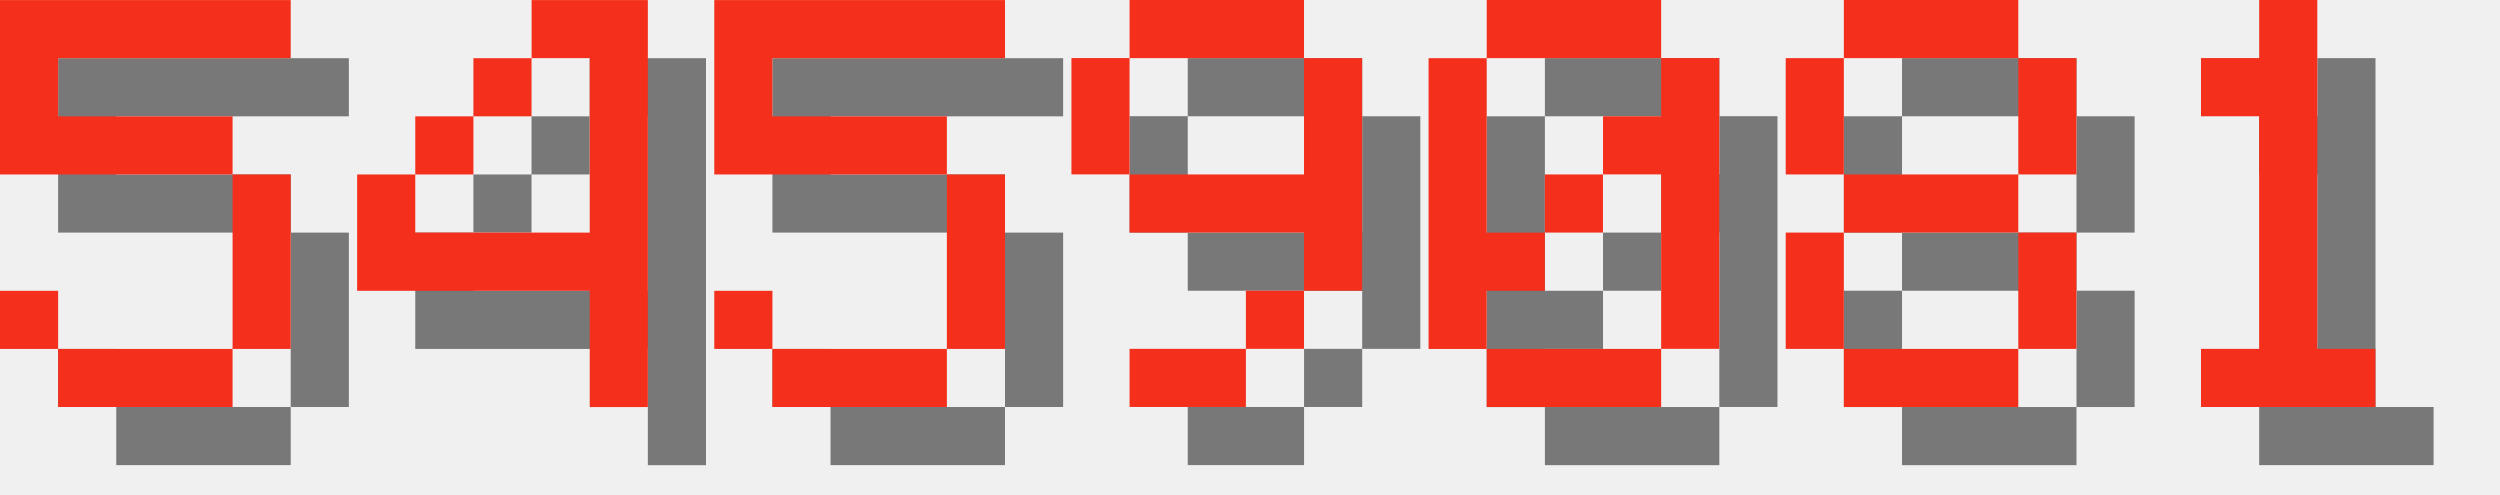
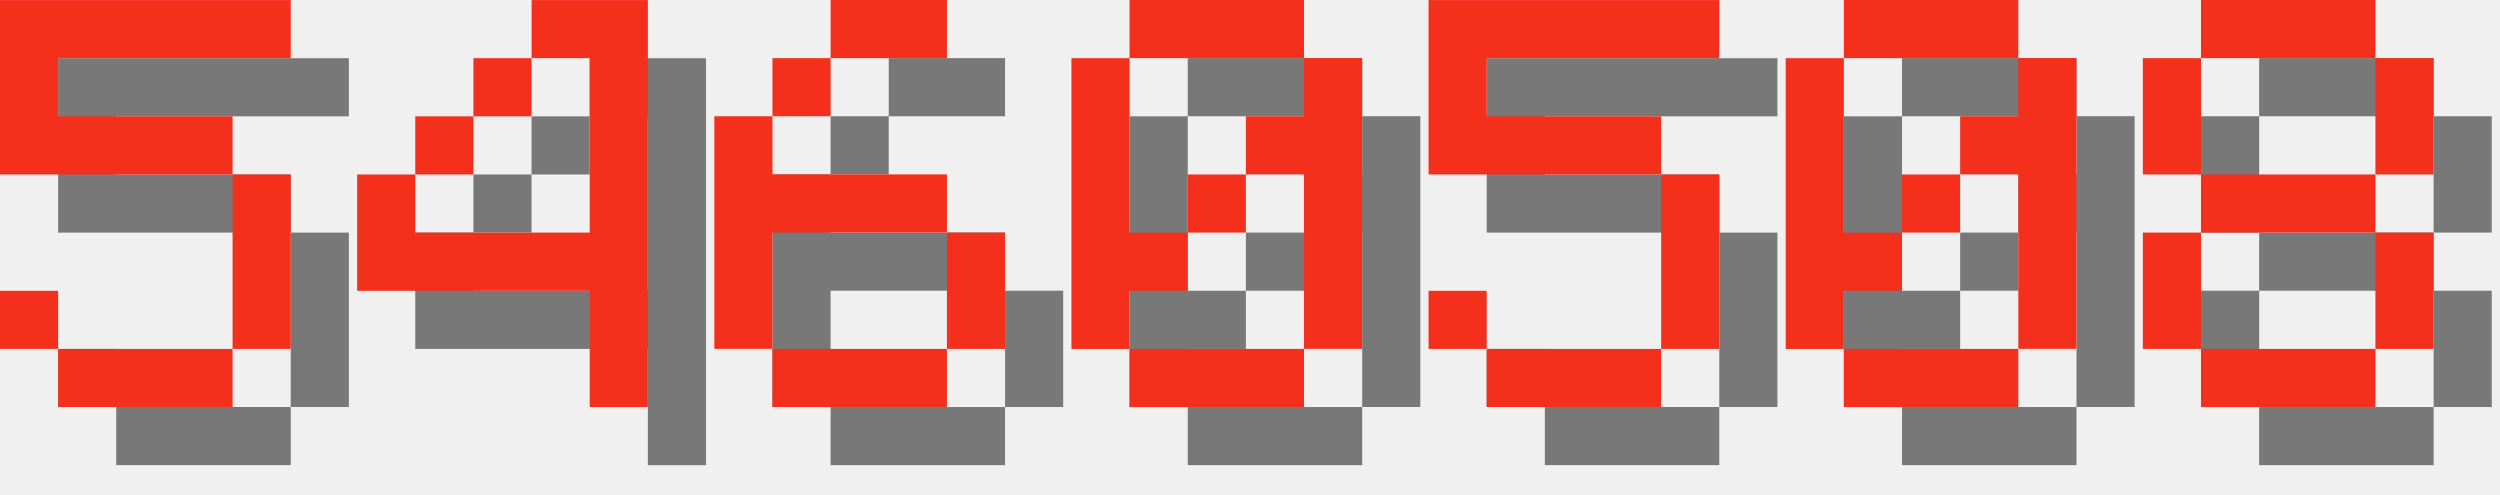
<svg xmlns="http://www.w3.org/2000/svg" version="1.1" width="182.0" height="36">
  <style>
        .text-foreground {
            fill: #F4301C;
        }
        .text-shadow {
            fill: #000000;
            fill-opacity: 0.5;
        }
    </style>
  <g class="digit" id="digit_5" transform="translate(0.0, 0), scale(4)">
    <path id="digit_5_shadow" class="text-shadow" d="m1.058 1.058v3.175h4.233v3.175h-3.175v-1.058h-1.058v1.058h1.058v1.058h3.175v-1.058h1.058v-3.175h-1.058v-1.058h-3.175v-1.058h4.233v-1.058h-5.292z" fill-opacity=".5" style="paint-order:stroke fill markers" />
    <path id="digit_5_fg" class="text-foreground" d="m0 0v3.175h4.233v3.175h-3.175v-1.058h-1.058v1.058h1.058v1.058h3.175v-1.058h1.058v-3.175h-1.058v-1.058h-3.175v-1.058h4.233v-1.058h-5.292z" fill="#fff" style="paint-order:stroke fill markers" />
  </g>
  <g class="digit" id="digit_4" transform="translate(26.0, 0), scale(4)">
    <path id="digit_4_shadow" class="text-shadow" d="m4.233 1.058v1.058h1.058v3.175h-3.175v-1.058h-1.058v2.117h4.233v2.117h1.058v-7.408h-2.117zm-2.117 3.175h1.058v-1.058h-1.058v1.058zm1.058-1.058h1.058v-1.058h-1.058v1.058z" fill-opacity=".5" style="paint-order:stroke fill markers" />
    <path id="digit_4_fg" class="text-foreground" d="m3.175 0v1.058h1.058v3.175h-3.175v-1.058h-1.058v2.117h4.233v2.117h1.058v-7.408h-2.117zm-2.117 3.175h1.058v-1.058h-1.058v1.058zm1.058-1.058h1.058v-1.058h-1.058v1.058z" fill="#fff" style="paint-order:stroke fill markers" />
  </g>
-   <g class="digit" id="digit_5" transform="translate(52.0, 0), scale(4)">
+   <g class="digit" id="digit_6" transform="translate(52.0, 0), scale(4)">
+     <path id="digit_6_shadow" class="text-shadow" d="m3.175 1.058v1.058h2.117v-1.058h-2.117zm0 1.058h-1.058v1.058h1.058v-1.058zm-1.058 1.058h-1.058v4.233h1.058v-2.117h3.175v-1.058h-3.175v-1.058zm3.175 2.117v2.117h1.058v-2.117h-1.058zm0 2.117h-3.175v1.058h3.175v-1.058z" fill-opacity=".5" style="paint-order:stroke fill markers" />
+     <path id="digit_6_fg" class="text-foreground" d="m2.117 0v1.058h2.117v-1.058h-2.117zm0 1.058h-1.058v1.058h1.058v-1.058zm-1.058 1.058h-1.058v4.233h1.058v-2.117h3.175v-1.058h-3.175v-1.058zm3.175 2.117v2.117h1.058v-2.117h-1.058zm0 2.117h-3.175v1.058h3.175v-1.058z" fill="#fff" style="paint-order:stroke fill markers" />
+   </g>
+   <g class="digit" id="digit_0" transform="translate(78.0, 0), scale(4)">
+     <path id="digit_0_shadow" class="text-shadow" d="m2.117 1.058v1.058h3.175v-1.058h-3.175zm3.175 1.058v1.058h-1.058v1.058h1.058v3.175h1.058v-5.292h-1.058zm0 5.292h-3.175v1.058h3.175v-1.058zm-3.175 0v-1.058h1.058v-1.058h-1.058v-3.175h-1.058v5.292h1.058zm1.058-2.117h1.058v-1.058h-1.058v1.058z" fill-opacity=".5" style="paint-order:stroke fill markers" />
+     <path id="digit_0_fg" class="text-foreground" d="m1.058 0v1.058h3.175v-1.058h-3.175zm3.175 1.058v1.058h-1.058v1.058h1.058v3.175h1.058v-5.292h-1.058zm0 5.292h-3.175v1.058h3.175v-1.058zm-3.175 0v-1.058h1.058v-1.058h-1.058v-3.175h-1.058v5.292h1.058zm1.058-2.117h1.058v-1.058h-1.058v1.058z" fill="#fff" style="paint-order:stroke fill markers" />
+   </g>
+   <g class="digit" id="digit_5" transform="translate(104.0, 0), scale(4)">
    <path id="digit_5_shadow" class="text-shadow" d="m1.058 1.058v3.175h4.233v3.175h-3.175v-1.058h-1.058v1.058h1.058v1.058h3.175v-1.058h1.058v-3.175h-1.058v-1.058h-3.175v-1.058h4.233v-1.058h-5.292z" fill-opacity=".5" style="paint-order:stroke fill markers" />
    <path id="digit_5_fg" class="text-foreground" d="m0 0v3.175h4.233v3.175h-3.175v-1.058h-1.058v1.058h1.058v1.058h3.175v-1.058h1.058v-3.175h-1.058v-1.058h-3.175v-1.058h4.233v-1.058h-5.292z" fill="#fff" style="paint-order:stroke fill markers" />
  </g>
-   <g class="digit" id="digit_9" transform="translate(78.0, 0), scale(4)">
-     <path id="digit_9_shadow" class="text-shadow" d="m2.117 1.058v1.058h3.175v-1.058h-3.175zm3.175 1.058v2.117h-3.175v1.058h3.175v1.058h1.058v-4.233h-1.058zm0 4.233h-1.058v1.058h1.058v-1.058zm-1.058 1.058h-2.117v1.058h2.117v-1.058zm-2.117-3.175v-2.117h-1.058v2.117h1.058z" fill-opacity=".5" style="paint-order:stroke fill markers" />
-     <path id="digit_9_fg" class="text-foreground" d="m1.058 0v1.058h3.175v-1.058h-3.175zm3.175 1.058v2.117h-3.175v1.058h3.175v1.058h1.058v-4.233h-1.058zm0 4.233h-1.058v1.058h1.058v-1.058zm-1.058 1.058h-2.117v1.058h2.117v-1.058zm-2.117-3.175v-2.117h-1.058v2.117h1.058z" fill="#fff" style="paint-order:stroke fill markers" />
-   </g>
-   <g class="digit" id="digit_0" transform="translate(104.0, 0), scale(4)">
+   <g class="digit" id="digit_0" transform="translate(130.0, 0), scale(4)">
    <path id="digit_0_shadow" class="text-shadow" d="m2.117 1.058v1.058h3.175v-1.058h-3.175zm3.175 1.058v1.058h-1.058v1.058h1.058v3.175h1.058v-5.292h-1.058zm0 5.292h-3.175v1.058h3.175v-1.058zm-3.175 0v-1.058h1.058v-1.058h-1.058v-3.175h-1.058v5.292h1.058zm1.058-2.117h1.058v-1.058h-1.058v1.058z" fill-opacity=".5" style="paint-order:stroke fill markers" />
    <path id="digit_0_fg" class="text-foreground" d="m1.058 0v1.058h3.175v-1.058h-3.175zm3.175 1.058v1.058h-1.058v1.058h1.058v3.175h1.058v-5.292h-1.058zm0 5.292h-3.175v1.058h3.175v-1.058zm-3.175 0v-1.058h1.058v-1.058h-1.058v-3.175h-1.058v5.292h1.058zm1.058-2.117h1.058v-1.058h-1.058v1.058z" fill="#fff" style="paint-order:stroke fill markers" />
  </g>
-   <g class="digit" id="digit_8" transform="translate(130.0, 0), scale(4)">
+   <g class="digit" id="digit_8" transform="translate(156.0, 0), scale(4)">
    <path id="digit_8_shadow" class="text-shadow" d="m2.117 1.058v1.058h3.175v-1.058h-3.175zm3.175 1.058v2.117h1.058v-2.117h-1.058zm0 2.117h-3.175v1.058h3.175v-1.058zm0 1.058v2.117h1.058v-2.117h-1.058zm0 2.117h-3.175v1.058h3.175v-1.058zm-3.175 0v-2.117h-1.058v2.117h1.058zm0-3.175v-2.117h-1.058v2.117h1.058z" fill-opacity=".5" style="paint-order:stroke fill markers" />
    <path id="digit_8_fg" class="text-foreground" d="m1.058 0v1.058h3.175v-1.058h-3.175zm3.175 1.058v2.117h1.058v-2.117h-1.058zm0 2.117h-3.175v1.058h3.175v-1.058zm0 1.058v2.117h1.058v-2.117h-1.058zm0 2.117h-3.175v1.058h3.175v-1.058zm-3.175 0v-2.117h-1.058v2.117h1.058zm0-3.175v-2.117h-1.058v2.117h1.058z" fill="#fff" style="paint-order:stroke fill markers" />
  </g>
-   <g class="digit" id="digit_1" transform="translate(156.0, 0), scale(4)">
-     <path id="digit_1_shadow" class="text-shadow" d="m2.117 2.117v1.058h1.058v4.233h-1.058v1.058h3.175v-1.058h-1.058v-6.35h-1.058v1.058h-1.058z" fill-opacity=".5" style="paint-order:stroke fill markers" />
-     <path id="digit_1_fg" class="text-foreground" d="m1.058 1.058v1.058h1.058v4.233h-1.058v1.058h3.175v-1.058h-1.058v-6.35h-1.058v1.058h-1.058z" fill="#fff" style="paint-order:stroke fill markers" />
-   </g>
</svg>
